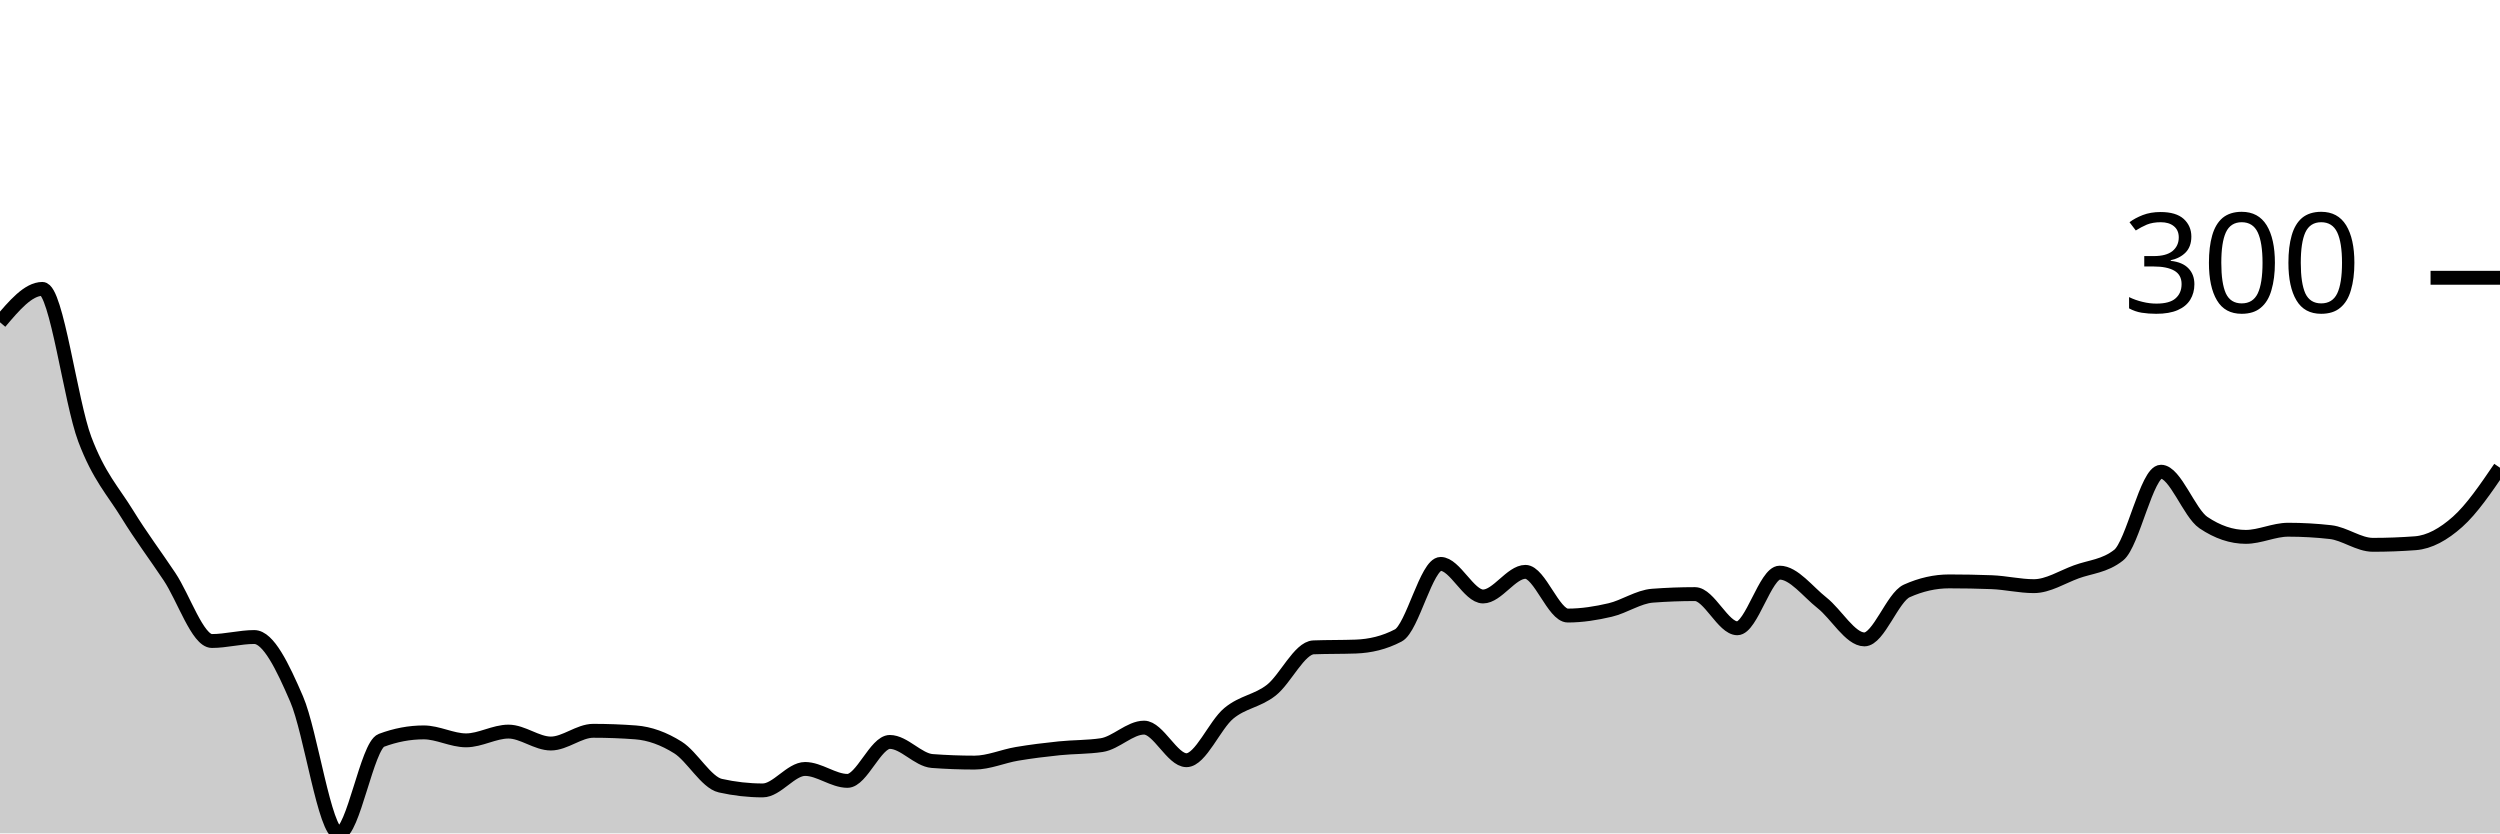
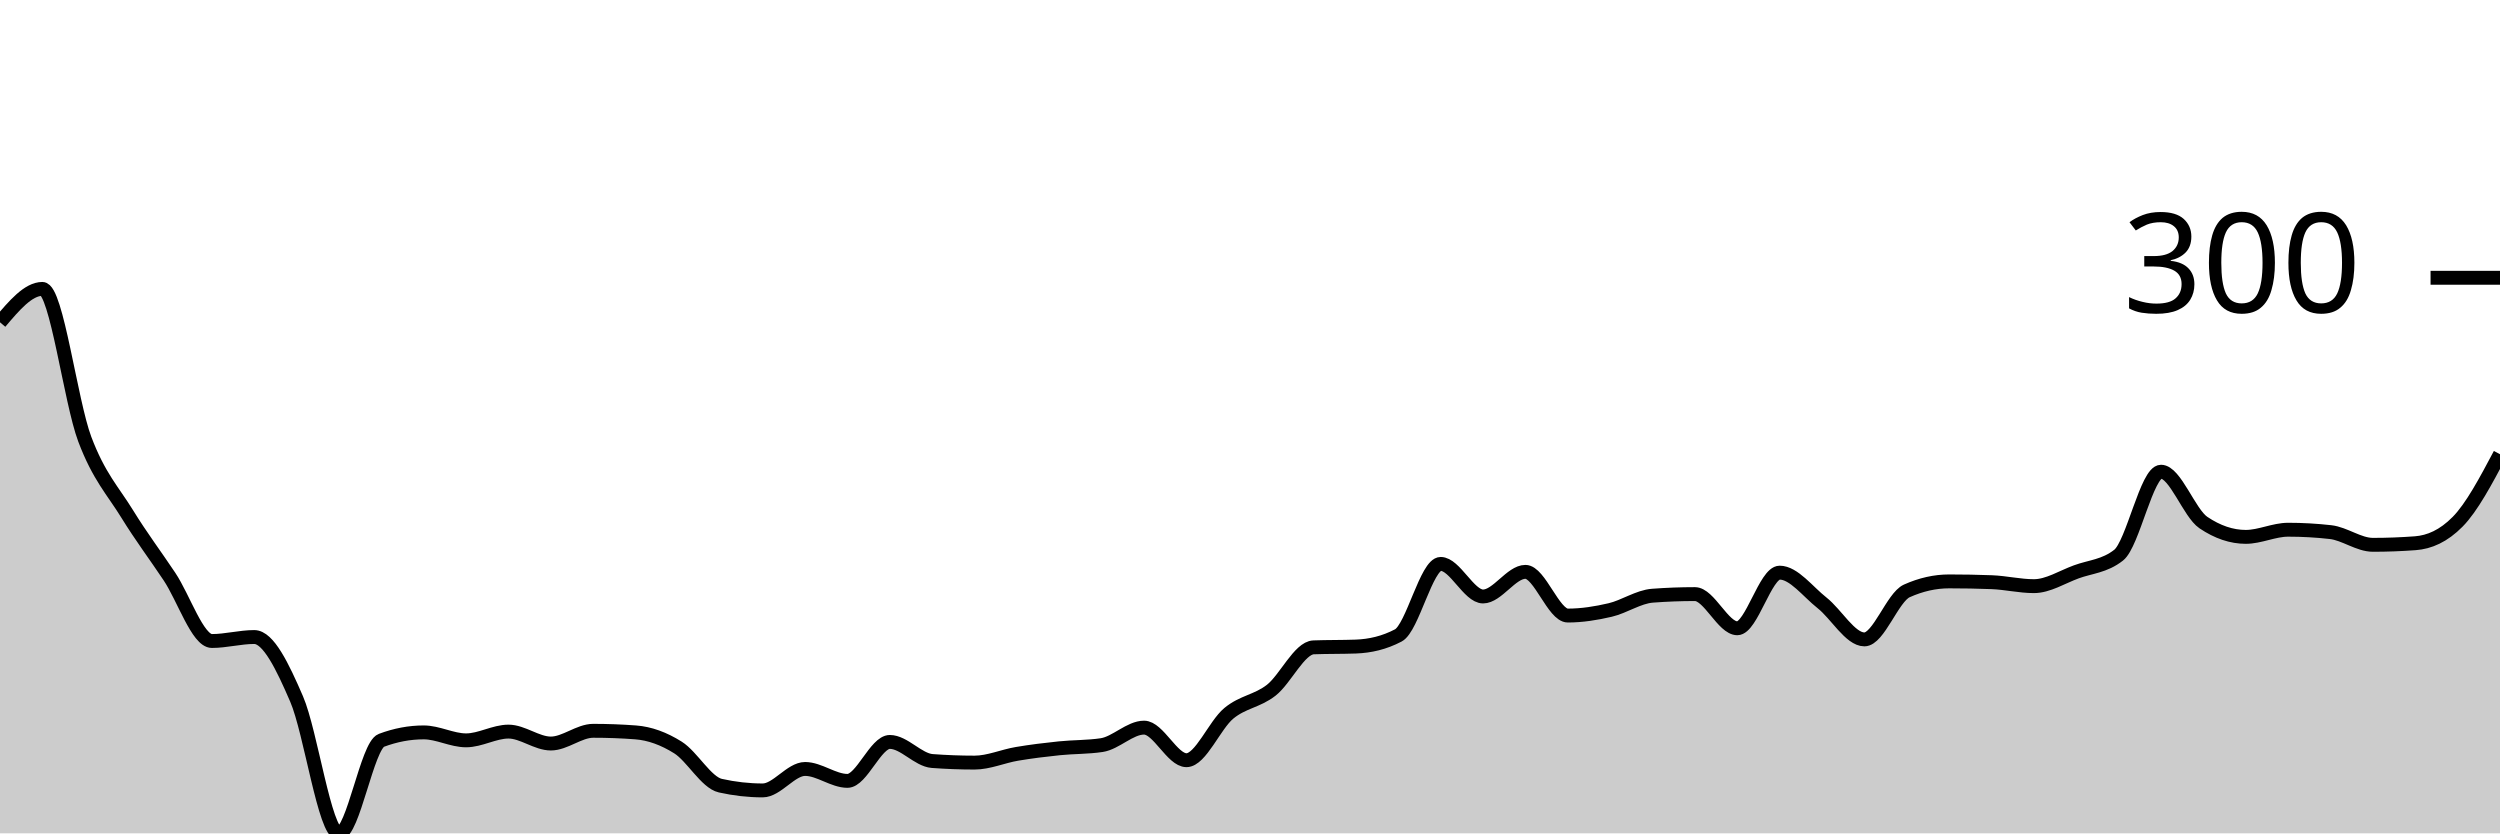
<svg xmlns="http://www.w3.org/2000/svg" viewBox="0 0 180 60">
  <g transform="translate(0,20)">
-     <path class="area" fill="rgba(0, 0, 0, 0.2)" d="M0,3.205C1.017,2.003,2.034,0.801,3.051,0.801C4.068,0.801,5.085,8.918,6.102,11.617C7.119,14.316,8.136,15.346,9.153,16.996C10.169,18.646,11.186,19.99,12.203,21.516C13.22,23.042,14.237,26.152,15.254,26.152C16.271,26.152,17.288,25.866,18.305,25.866C19.322,25.866,20.339,27.973,21.356,30.329C22.373,32.685,23.39,40,24.407,40C25.424,40,26.441,33.686,27.458,33.305C28.475,32.923,29.492,32.732,30.508,32.732C31.525,32.732,32.542,33.305,33.559,33.305C34.576,33.305,35.593,32.675,36.61,32.675C37.627,32.675,38.644,33.534,39.661,33.534C40.678,33.534,41.695,32.618,42.712,32.618C43.729,32.618,44.746,32.656,45.763,32.732C46.78,32.809,47.797,33.181,48.814,33.82C49.831,34.459,50.847,36.338,51.864,36.567C52.881,36.795,53.898,36.91,54.915,36.91C55.932,36.91,56.949,35.365,57.966,35.365C58.983,35.365,60,36.223,61.017,36.223C62.034,36.223,63.051,33.419,64.068,33.419C65.085,33.419,66.102,34.716,67.119,34.793C68.136,34.869,69.153,34.907,70.169,34.907C71.186,34.907,72.203,34.449,73.22,34.278C74.237,34.106,75.254,33.982,76.271,33.877C77.288,33.772,78.305,33.801,79.322,33.648C80.339,33.495,81.356,32.389,82.373,32.389C83.39,32.389,84.407,34.735,85.424,34.735C86.441,34.735,87.458,32.198,88.475,31.359C89.492,30.52,90.508,30.491,91.525,29.7C92.542,28.908,93.559,26.648,94.576,26.609C95.593,26.571,96.61,26.59,97.627,26.552C98.644,26.514,99.661,26.285,100.678,25.751C101.695,25.217,102.712,20.601,103.729,20.601C104.746,20.601,105.763,22.947,106.78,22.947C107.797,22.947,108.814,21.173,109.831,21.173C110.847,21.173,111.864,24.32,112.881,24.32C113.898,24.32,114.915,24.158,115.932,23.92C116.949,23.681,117.966,22.966,118.983,22.89C120,22.814,121.017,22.775,122.034,22.775C123.051,22.775,124.068,25.236,125.085,25.236C126.102,25.236,127.119,21.23,128.136,21.23C129.153,21.23,130.169,22.604,131.186,23.405C132.203,24.206,133.22,26.037,134.237,26.037C135.254,26.037,136.271,23.004,137.288,22.546C138.305,22.089,139.322,21.86,140.339,21.86C141.356,21.86,142.373,21.879,143.39,21.917C144.407,21.955,145.424,22.203,146.441,22.203C147.458,22.203,148.475,21.545,149.492,21.173C150.508,20.801,151.525,20.773,152.542,19.971C153.559,19.17,154.576,13.963,155.593,13.963C156.61,13.963,157.627,16.938,158.644,17.625C159.661,18.312,160.678,18.655,161.695,18.655C162.712,18.655,163.729,18.14,164.746,18.14C165.763,18.14,166.78,18.197,167.797,18.312C168.814,18.426,169.831,19.227,170.847,19.227C171.864,19.227,172.881,19.189,173.898,19.113C174.915,19.037,175.932,18.474,176.949,17.568C177.966,16.662,178.983,15.169,180,13.677L180,40C178.983,40,177.966,40,176.949,40C175.932,40,174.915,40,173.898,40C172.881,40,171.864,40,170.847,40C169.831,40,168.814,40,167.797,40C166.78,40,165.763,40,164.746,40C163.729,40,162.712,40,161.695,40C160.678,40,159.661,40,158.644,40C157.627,40,156.61,40,155.593,40C154.576,40,153.559,40,152.542,40C151.525,40,150.508,40,149.492,40C148.475,40,147.458,40,146.441,40C145.424,40,144.407,40,143.39,40C142.373,40,141.356,40,140.339,40C139.322,40,138.305,40,137.288,40C136.271,40,135.254,40,134.237,40C133.22,40,132.203,40,131.186,40C130.169,40,129.153,40,128.136,40C127.119,40,126.102,40,125.085,40C124.068,40,123.051,40,122.034,40C121.017,40,120,40,118.983,40C117.966,40,116.949,40,115.932,40C114.915,40,113.898,40,112.881,40C111.864,40,110.847,40,109.831,40C108.814,40,107.797,40,106.78,40C105.763,40,104.746,40,103.729,40C102.712,40,101.695,40,100.678,40C99.661,40,98.644,40,97.627,40C96.61,40,95.593,40,94.576,40C93.559,40,92.542,40,91.525,40C90.508,40,89.492,40,88.475,40C87.458,40,86.441,40,85.424,40C84.407,40,83.39,40,82.373,40C81.356,40,80.339,40,79.322,40C78.305,40,77.288,40,76.271,40C75.254,40,74.237,40,73.22,40C72.203,40,71.186,40,70.169,40C69.153,40,68.136,40,67.119,40C66.102,40,65.085,40,64.068,40C63.051,40,62.034,40,61.017,40C60,40,58.983,40,57.966,40C56.949,40,55.932,40,54.915,40C53.898,40,52.881,40,51.864,40C50.847,40,49.831,40,48.814,40C47.797,40,46.78,40,45.763,40C44.746,40,43.729,40,42.712,40C41.695,40,40.678,40,39.661,40C38.644,40,37.627,40,36.61,40C35.593,40,34.576,40,33.559,40C32.542,40,31.525,40,30.508,40C29.492,40,28.475,40,27.458,40C26.441,40,25.424,40,24.407,40C23.39,40,22.373,40,21.356,40C20.339,40,19.322,40,18.305,40C17.288,40,16.271,40,15.254,40C14.237,40,13.22,40,12.203,40C11.186,40,10.169,40,9.153,40C8.136,40,7.119,40,6.102,40C5.085,40,4.068,40,3.051,40C2.034,40,1.017,40,0,40Z" />
-     <path class="line" stroke="black" fill="none" d="M0,3.205C1.017,2.003,2.034,0.801,3.051,0.801C4.068,0.801,5.085,8.918,6.102,11.617C7.119,14.316,8.136,15.346,9.153,16.996C10.169,18.646,11.186,19.99,12.203,21.516C13.22,23.042,14.237,26.152,15.254,26.152C16.271,26.152,17.288,25.866,18.305,25.866C19.322,25.866,20.339,27.973,21.356,30.329C22.373,32.685,23.39,40,24.407,40C25.424,40,26.441,33.686,27.458,33.305C28.475,32.923,29.492,32.732,30.508,32.732C31.525,32.732,32.542,33.305,33.559,33.305C34.576,33.305,35.593,32.675,36.61,32.675C37.627,32.675,38.644,33.534,39.661,33.534C40.678,33.534,41.695,32.618,42.712,32.618C43.729,32.618,44.746,32.656,45.763,32.732C46.78,32.809,47.797,33.181,48.814,33.82C49.831,34.459,50.847,36.338,51.864,36.567C52.881,36.795,53.898,36.91,54.915,36.91C55.932,36.91,56.949,35.365,57.966,35.365C58.983,35.365,60,36.223,61.017,36.223C62.034,36.223,63.051,33.419,64.068,33.419C65.085,33.419,66.102,34.716,67.119,34.793C68.136,34.869,69.153,34.907,70.169,34.907C71.186,34.907,72.203,34.449,73.22,34.278C74.237,34.106,75.254,33.982,76.271,33.877C77.288,33.772,78.305,33.801,79.322,33.648C80.339,33.495,81.356,32.389,82.373,32.389C83.39,32.389,84.407,34.735,85.424,34.735C86.441,34.735,87.458,32.198,88.475,31.359C89.492,30.52,90.508,30.491,91.525,29.7C92.542,28.908,93.559,26.648,94.576,26.609C95.593,26.571,96.61,26.59,97.627,26.552C98.644,26.514,99.661,26.285,100.678,25.751C101.695,25.217,102.712,20.601,103.729,20.601C104.746,20.601,105.763,22.947,106.78,22.947C107.797,22.947,108.814,21.173,109.831,21.173C110.847,21.173,111.864,24.32,112.881,24.32C113.898,24.32,114.915,24.158,115.932,23.92C116.949,23.681,117.966,22.966,118.983,22.89C120,22.814,121.017,22.775,122.034,22.775C123.051,22.775,124.068,25.236,125.085,25.236C126.102,25.236,127.119,21.23,128.136,21.23C129.153,21.23,130.169,22.604,131.186,23.405C132.203,24.206,133.22,26.037,134.237,26.037C135.254,26.037,136.271,23.004,137.288,22.546C138.305,22.089,139.322,21.86,140.339,21.86C141.356,21.86,142.373,21.879,143.39,21.917C144.407,21.955,145.424,22.203,146.441,22.203C147.458,22.203,148.475,21.545,149.492,21.173C150.508,20.801,151.525,20.773,152.542,19.971C153.559,19.17,154.576,13.963,155.593,13.963C156.61,13.963,157.627,16.938,158.644,17.625C159.661,18.312,160.678,18.655,161.695,18.655C162.712,18.655,163.729,18.14,164.746,18.14C165.763,18.14,166.78,18.197,167.797,18.312C168.814,18.426,169.831,19.227,170.847,19.227C171.864,19.227,172.881,19.189,173.898,19.113C174.915,19.037,175.932,18.474,176.949,17.568C177.966,16.662,178.983,15.169,180,13.677" />
+     <path class="area" fill="rgba(0, 0, 0, 0.2)" d="M0,3.205C1.017,2.003,2.034,0.801,3.051,0.801C4.068,0.801,5.085,8.918,6.102,11.617C7.119,14.316,8.136,15.346,9.153,16.996C10.169,18.646,11.186,19.99,12.203,21.516C13.22,23.042,14.237,26.152,15.254,26.152C16.271,26.152,17.288,25.866,18.305,25.866C19.322,25.866,20.339,27.973,21.356,30.329C22.373,32.685,23.39,40,24.407,40C25.424,40,26.441,33.686,27.458,33.305C28.475,32.923,29.492,32.732,30.508,32.732C31.525,32.732,32.542,33.305,33.559,33.305C34.576,33.305,35.593,32.675,36.61,32.675C37.627,32.675,38.644,33.534,39.661,33.534C40.678,33.534,41.695,32.618,42.712,32.618C43.729,32.618,44.746,32.656,45.763,32.732C46.78,32.809,47.797,33.181,48.814,33.82C49.831,34.459,50.847,36.338,51.864,36.567C52.881,36.795,53.898,36.91,54.915,36.91C55.932,36.91,56.949,35.365,57.966,35.365C58.983,35.365,60,36.223,61.017,36.223C62.034,36.223,63.051,33.419,64.068,33.419C65.085,33.419,66.102,34.716,67.119,34.793C68.136,34.869,69.153,34.907,70.169,34.907C71.186,34.907,72.203,34.449,73.22,34.278C74.237,34.106,75.254,33.982,76.271,33.877C77.288,33.772,78.305,33.801,79.322,33.648C80.339,33.495,81.356,32.389,82.373,32.389C83.39,32.389,84.407,34.735,85.424,34.735C86.441,34.735,87.458,32.198,88.475,31.359C89.492,30.52,90.508,30.491,91.525,29.7C92.542,28.908,93.559,26.648,94.576,26.609C95.593,26.571,96.61,26.59,97.627,26.552C98.644,26.514,99.661,26.285,100.678,25.751C101.695,25.217,102.712,20.601,103.729,20.601C104.746,20.601,105.763,22.947,106.78,22.947C107.797,22.947,108.814,21.173,109.831,21.173C110.847,21.173,111.864,24.32,112.881,24.32C113.898,24.32,114.915,24.158,115.932,23.92C116.949,23.681,117.966,22.966,118.983,22.89C120,22.814,121.017,22.775,122.034,22.775C123.051,22.775,124.068,25.236,125.085,25.236C126.102,25.236,127.119,21.23,128.136,21.23C129.153,21.23,130.169,22.604,131.186,23.405C132.203,24.206,133.22,26.037,134.237,26.037C135.254,26.037,136.271,23.004,137.288,22.546C138.305,22.089,139.322,21.86,140.339,21.86C141.356,21.86,142.373,21.879,143.39,21.917C144.407,21.955,145.424,22.203,146.441,22.203C147.458,22.203,148.475,21.545,149.492,21.173C150.508,20.801,151.525,20.773,152.542,19.971C153.559,19.17,154.576,13.963,155.593,13.963C156.61,13.963,157.627,16.938,158.644,17.625C159.661,18.312,160.678,18.655,161.695,18.655C162.712,18.655,163.729,18.14,164.746,18.14C165.763,18.14,166.78,18.197,167.797,18.312C168.814,18.426,169.831,19.227,170.847,19.227C171.864,19.227,172.881,19.189,173.898,19.113C174.915,19.037,175.932,18.598,176.949,17.568C177.966,16.538,178.983,14.621,180,12.704L180,40C178.983,40,177.966,40,176.949,40C175.932,40,174.915,40,173.898,40C172.881,40,171.864,40,170.847,40C169.831,40,168.814,40,167.797,40C166.78,40,165.763,40,164.746,40C163.729,40,162.712,40,161.695,40C160.678,40,159.661,40,158.644,40C157.627,40,156.61,40,155.593,40C154.576,40,153.559,40,152.542,40C151.525,40,150.508,40,149.492,40C148.475,40,147.458,40,146.441,40C145.424,40,144.407,40,143.39,40C142.373,40,141.356,40,140.339,40C139.322,40,138.305,40,137.288,40C136.271,40,135.254,40,134.237,40C133.22,40,132.203,40,131.186,40C130.169,40,129.153,40,128.136,40C127.119,40,126.102,40,125.085,40C124.068,40,123.051,40,122.034,40C121.017,40,120,40,118.983,40C117.966,40,116.949,40,115.932,40C114.915,40,113.898,40,112.881,40C111.864,40,110.847,40,109.831,40C108.814,40,107.797,40,106.78,40C105.763,40,104.746,40,103.729,40C102.712,40,101.695,40,100.678,40C99.661,40,98.644,40,97.627,40C96.61,40,95.593,40,94.576,40C93.559,40,92.542,40,91.525,40C90.508,40,89.492,40,88.475,40C87.458,40,86.441,40,85.424,40C84.407,40,83.39,40,82.373,40C81.356,40,80.339,40,79.322,40C78.305,40,77.288,40,76.271,40C75.254,40,74.237,40,73.22,40C72.203,40,71.186,40,70.169,40C69.153,40,68.136,40,67.119,40C66.102,40,65.085,40,64.068,40C63.051,40,62.034,40,61.017,40C60,40,58.983,40,57.966,40C56.949,40,55.932,40,54.915,40C53.898,40,52.881,40,51.864,40C50.847,40,49.831,40,48.814,40C47.797,40,46.78,40,45.763,40C44.746,40,43.729,40,42.712,40C41.695,40,40.678,40,39.661,40C38.644,40,37.627,40,36.61,40C35.593,40,34.576,40,33.559,40C32.542,40,31.525,40,30.508,40C29.492,40,28.475,40,27.458,40C26.441,40,25.424,40,24.407,40C23.39,40,22.373,40,21.356,40C20.339,40,19.322,40,18.305,40C17.288,40,16.271,40,15.254,40C14.237,40,13.22,40,12.203,40C11.186,40,10.169,40,9.153,40C8.136,40,7.119,40,6.102,40C5.085,40,4.068,40,3.051,40C2.034,40,1.017,40,0,40Z" />
+     <path class="line" stroke="black" fill="none" d="M0,3.205C1.017,2.003,2.034,0.801,3.051,0.801C4.068,0.801,5.085,8.918,6.102,11.617C7.119,14.316,8.136,15.346,9.153,16.996C10.169,18.646,11.186,19.99,12.203,21.516C13.22,23.042,14.237,26.152,15.254,26.152C16.271,26.152,17.288,25.866,18.305,25.866C19.322,25.866,20.339,27.973,21.356,30.329C22.373,32.685,23.39,40,24.407,40C25.424,40,26.441,33.686,27.458,33.305C28.475,32.923,29.492,32.732,30.508,32.732C31.525,32.732,32.542,33.305,33.559,33.305C34.576,33.305,35.593,32.675,36.61,32.675C37.627,32.675,38.644,33.534,39.661,33.534C40.678,33.534,41.695,32.618,42.712,32.618C43.729,32.618,44.746,32.656,45.763,32.732C46.78,32.809,47.797,33.181,48.814,33.82C49.831,34.459,50.847,36.338,51.864,36.567C52.881,36.795,53.898,36.91,54.915,36.91C55.932,36.91,56.949,35.365,57.966,35.365C58.983,35.365,60,36.223,61.017,36.223C62.034,36.223,63.051,33.419,64.068,33.419C65.085,33.419,66.102,34.716,67.119,34.793C68.136,34.869,69.153,34.907,70.169,34.907C71.186,34.907,72.203,34.449,73.22,34.278C74.237,34.106,75.254,33.982,76.271,33.877C77.288,33.772,78.305,33.801,79.322,33.648C80.339,33.495,81.356,32.389,82.373,32.389C83.39,32.389,84.407,34.735,85.424,34.735C86.441,34.735,87.458,32.198,88.475,31.359C89.492,30.52,90.508,30.491,91.525,29.7C92.542,28.908,93.559,26.648,94.576,26.609C95.593,26.571,96.61,26.59,97.627,26.552C98.644,26.514,99.661,26.285,100.678,25.751C101.695,25.217,102.712,20.601,103.729,20.601C104.746,20.601,105.763,22.947,106.78,22.947C107.797,22.947,108.814,21.173,109.831,21.173C110.847,21.173,111.864,24.32,112.881,24.32C113.898,24.32,114.915,24.158,115.932,23.92C116.949,23.681,117.966,22.966,118.983,22.89C120,22.814,121.017,22.775,122.034,22.775C123.051,22.775,124.068,25.236,125.085,25.236C126.102,25.236,127.119,21.23,128.136,21.23C129.153,21.23,130.169,22.604,131.186,23.405C132.203,24.206,133.22,26.037,134.237,26.037C135.254,26.037,136.271,23.004,137.288,22.546C138.305,22.089,139.322,21.86,140.339,21.86C141.356,21.86,142.373,21.879,143.39,21.917C144.407,21.955,145.424,22.203,146.441,22.203C147.458,22.203,148.475,21.545,149.492,21.173C150.508,20.801,151.525,20.773,152.542,19.971C153.559,19.17,154.576,13.963,155.593,13.963C156.61,13.963,157.627,16.938,158.644,17.625C159.661,18.312,160.678,18.655,161.695,18.655C162.712,18.655,163.729,18.14,164.746,18.14C165.763,18.14,166.78,18.197,167.797,18.312C168.814,18.426,169.831,19.227,170.847,19.227C171.864,19.227,172.881,19.189,173.898,19.113C174.915,19.037,175.932,18.598,176.949,17.568C177.966,16.538,178.983,14.621,180,12.704" />
    <path class="axis-ceiling" stroke-width="1" stroke="black" fill="none" d="M175,0L180,0" />
    <text class="axis-ceiling-label" font-family="sans-serif" text-anchor="end" font-size="10px" x="170" y="2.5">300</text>
  </g>
</svg>
